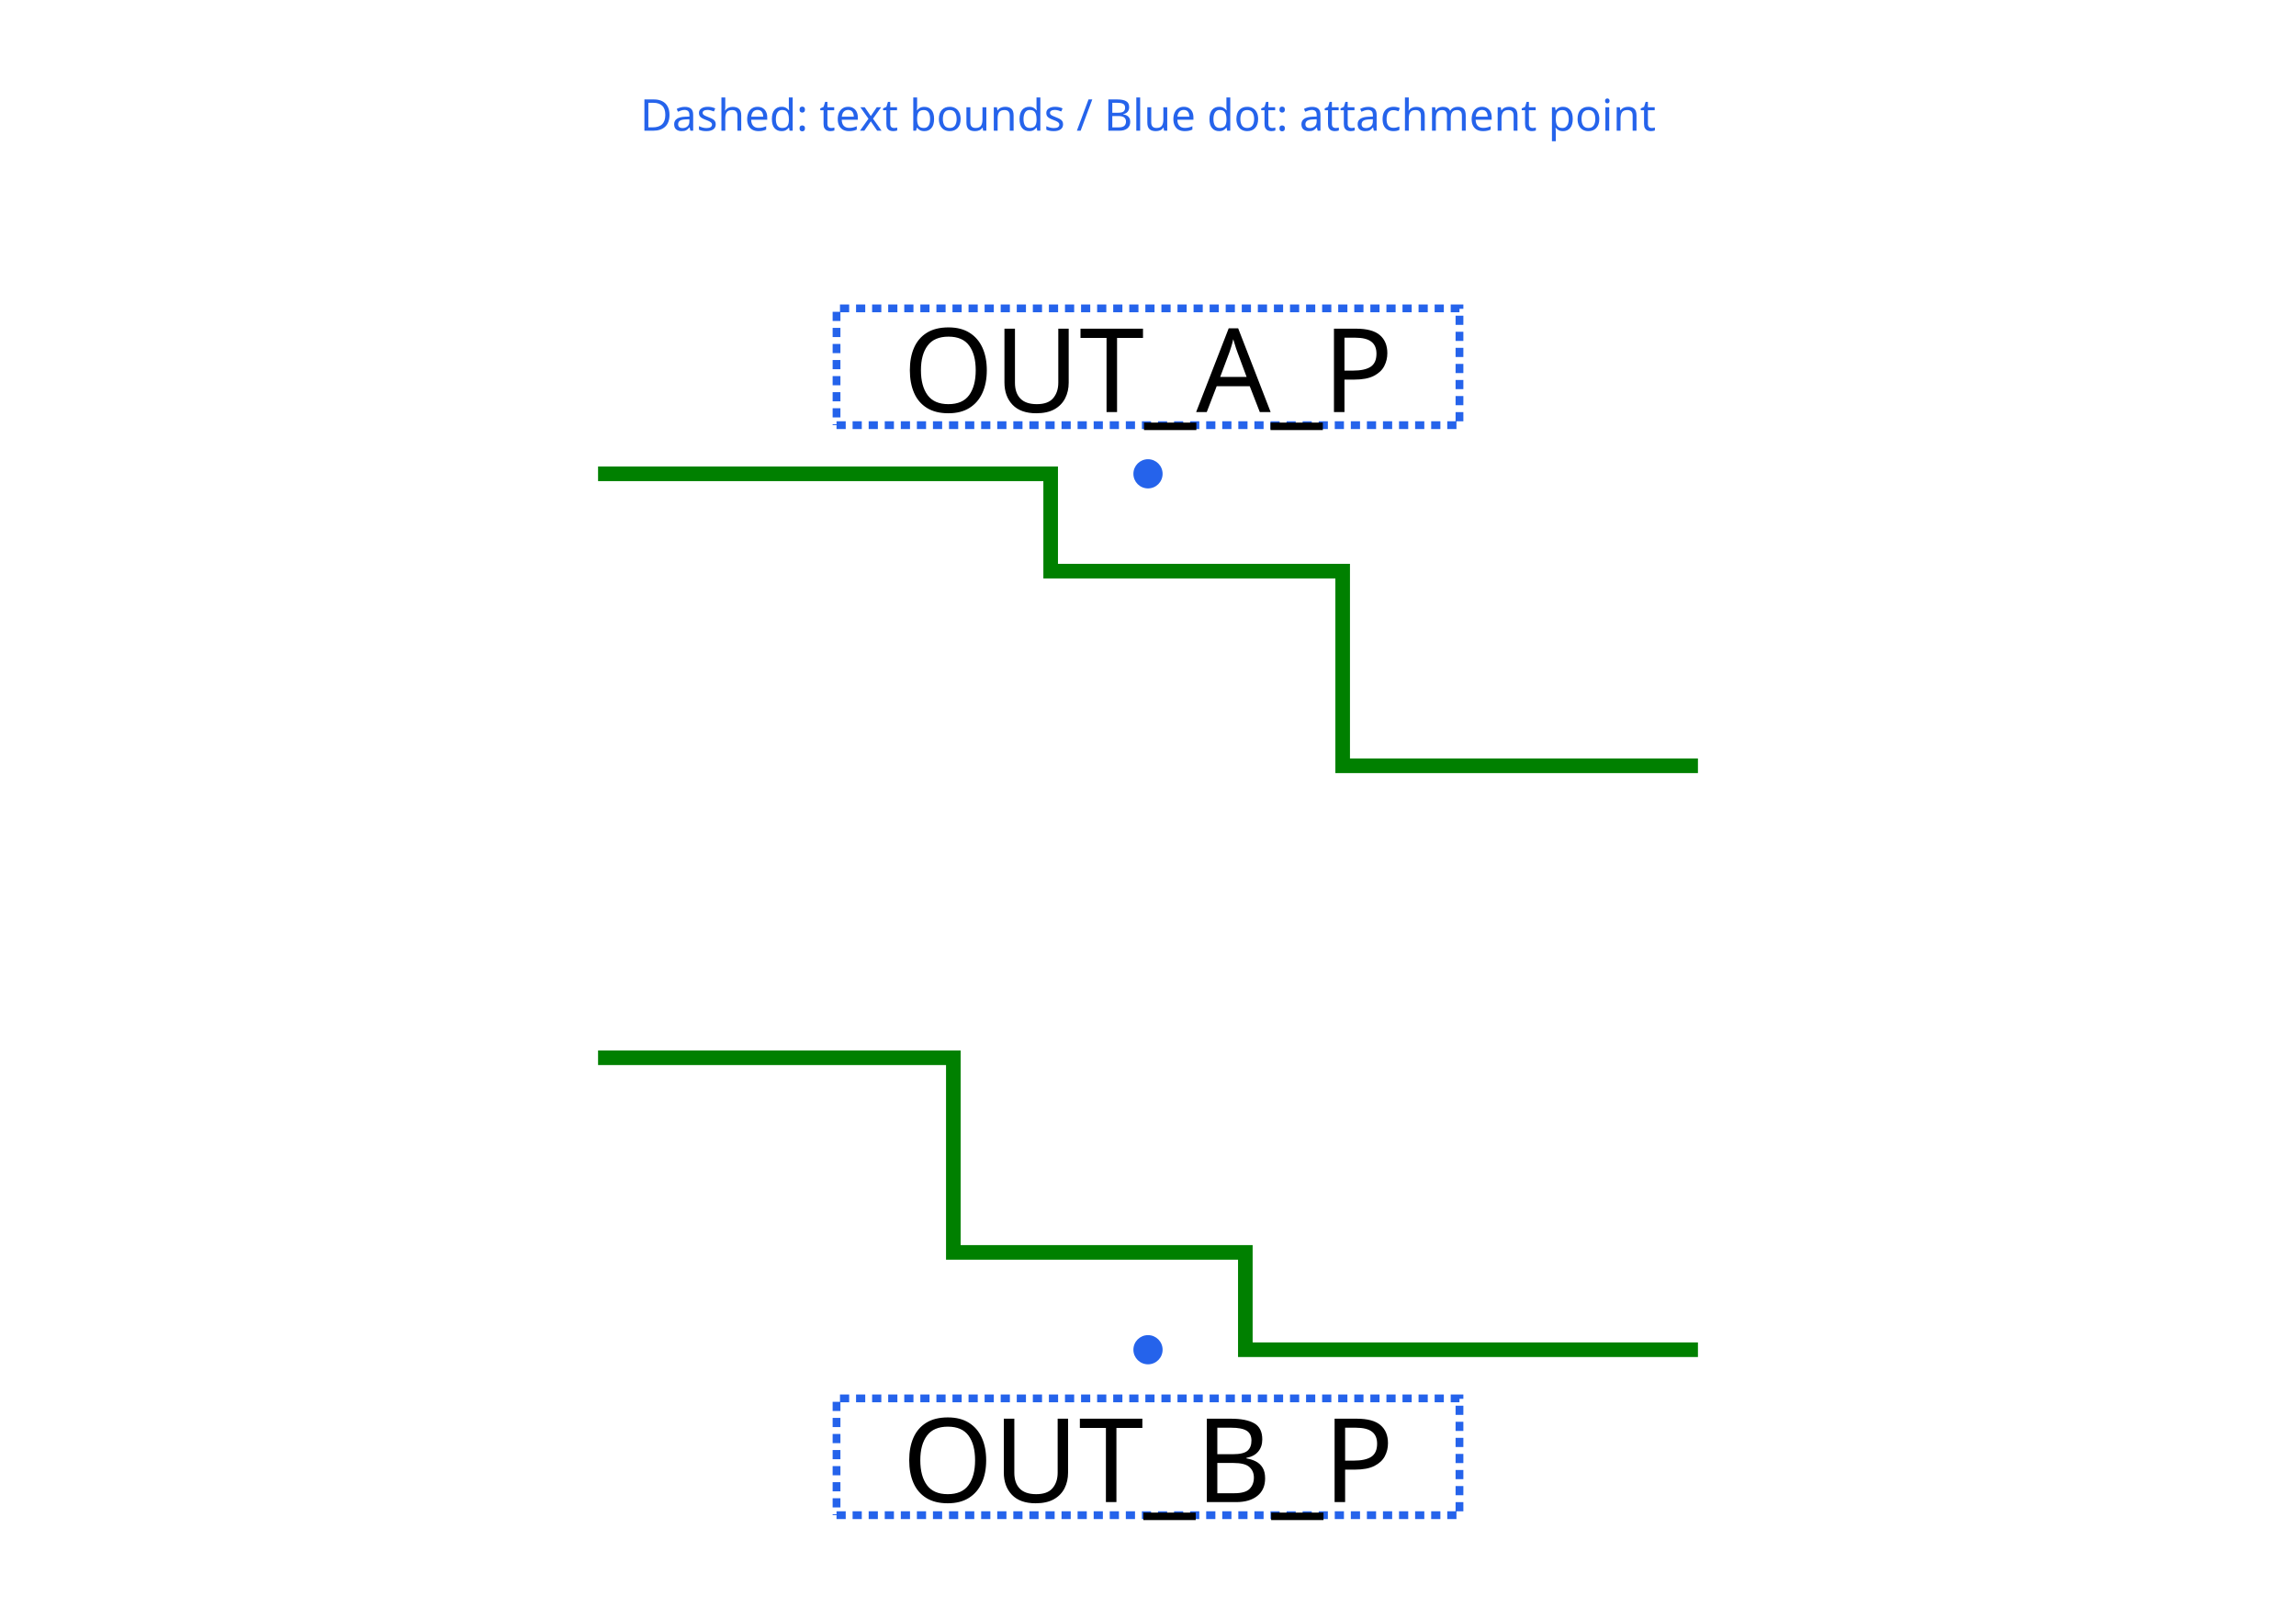
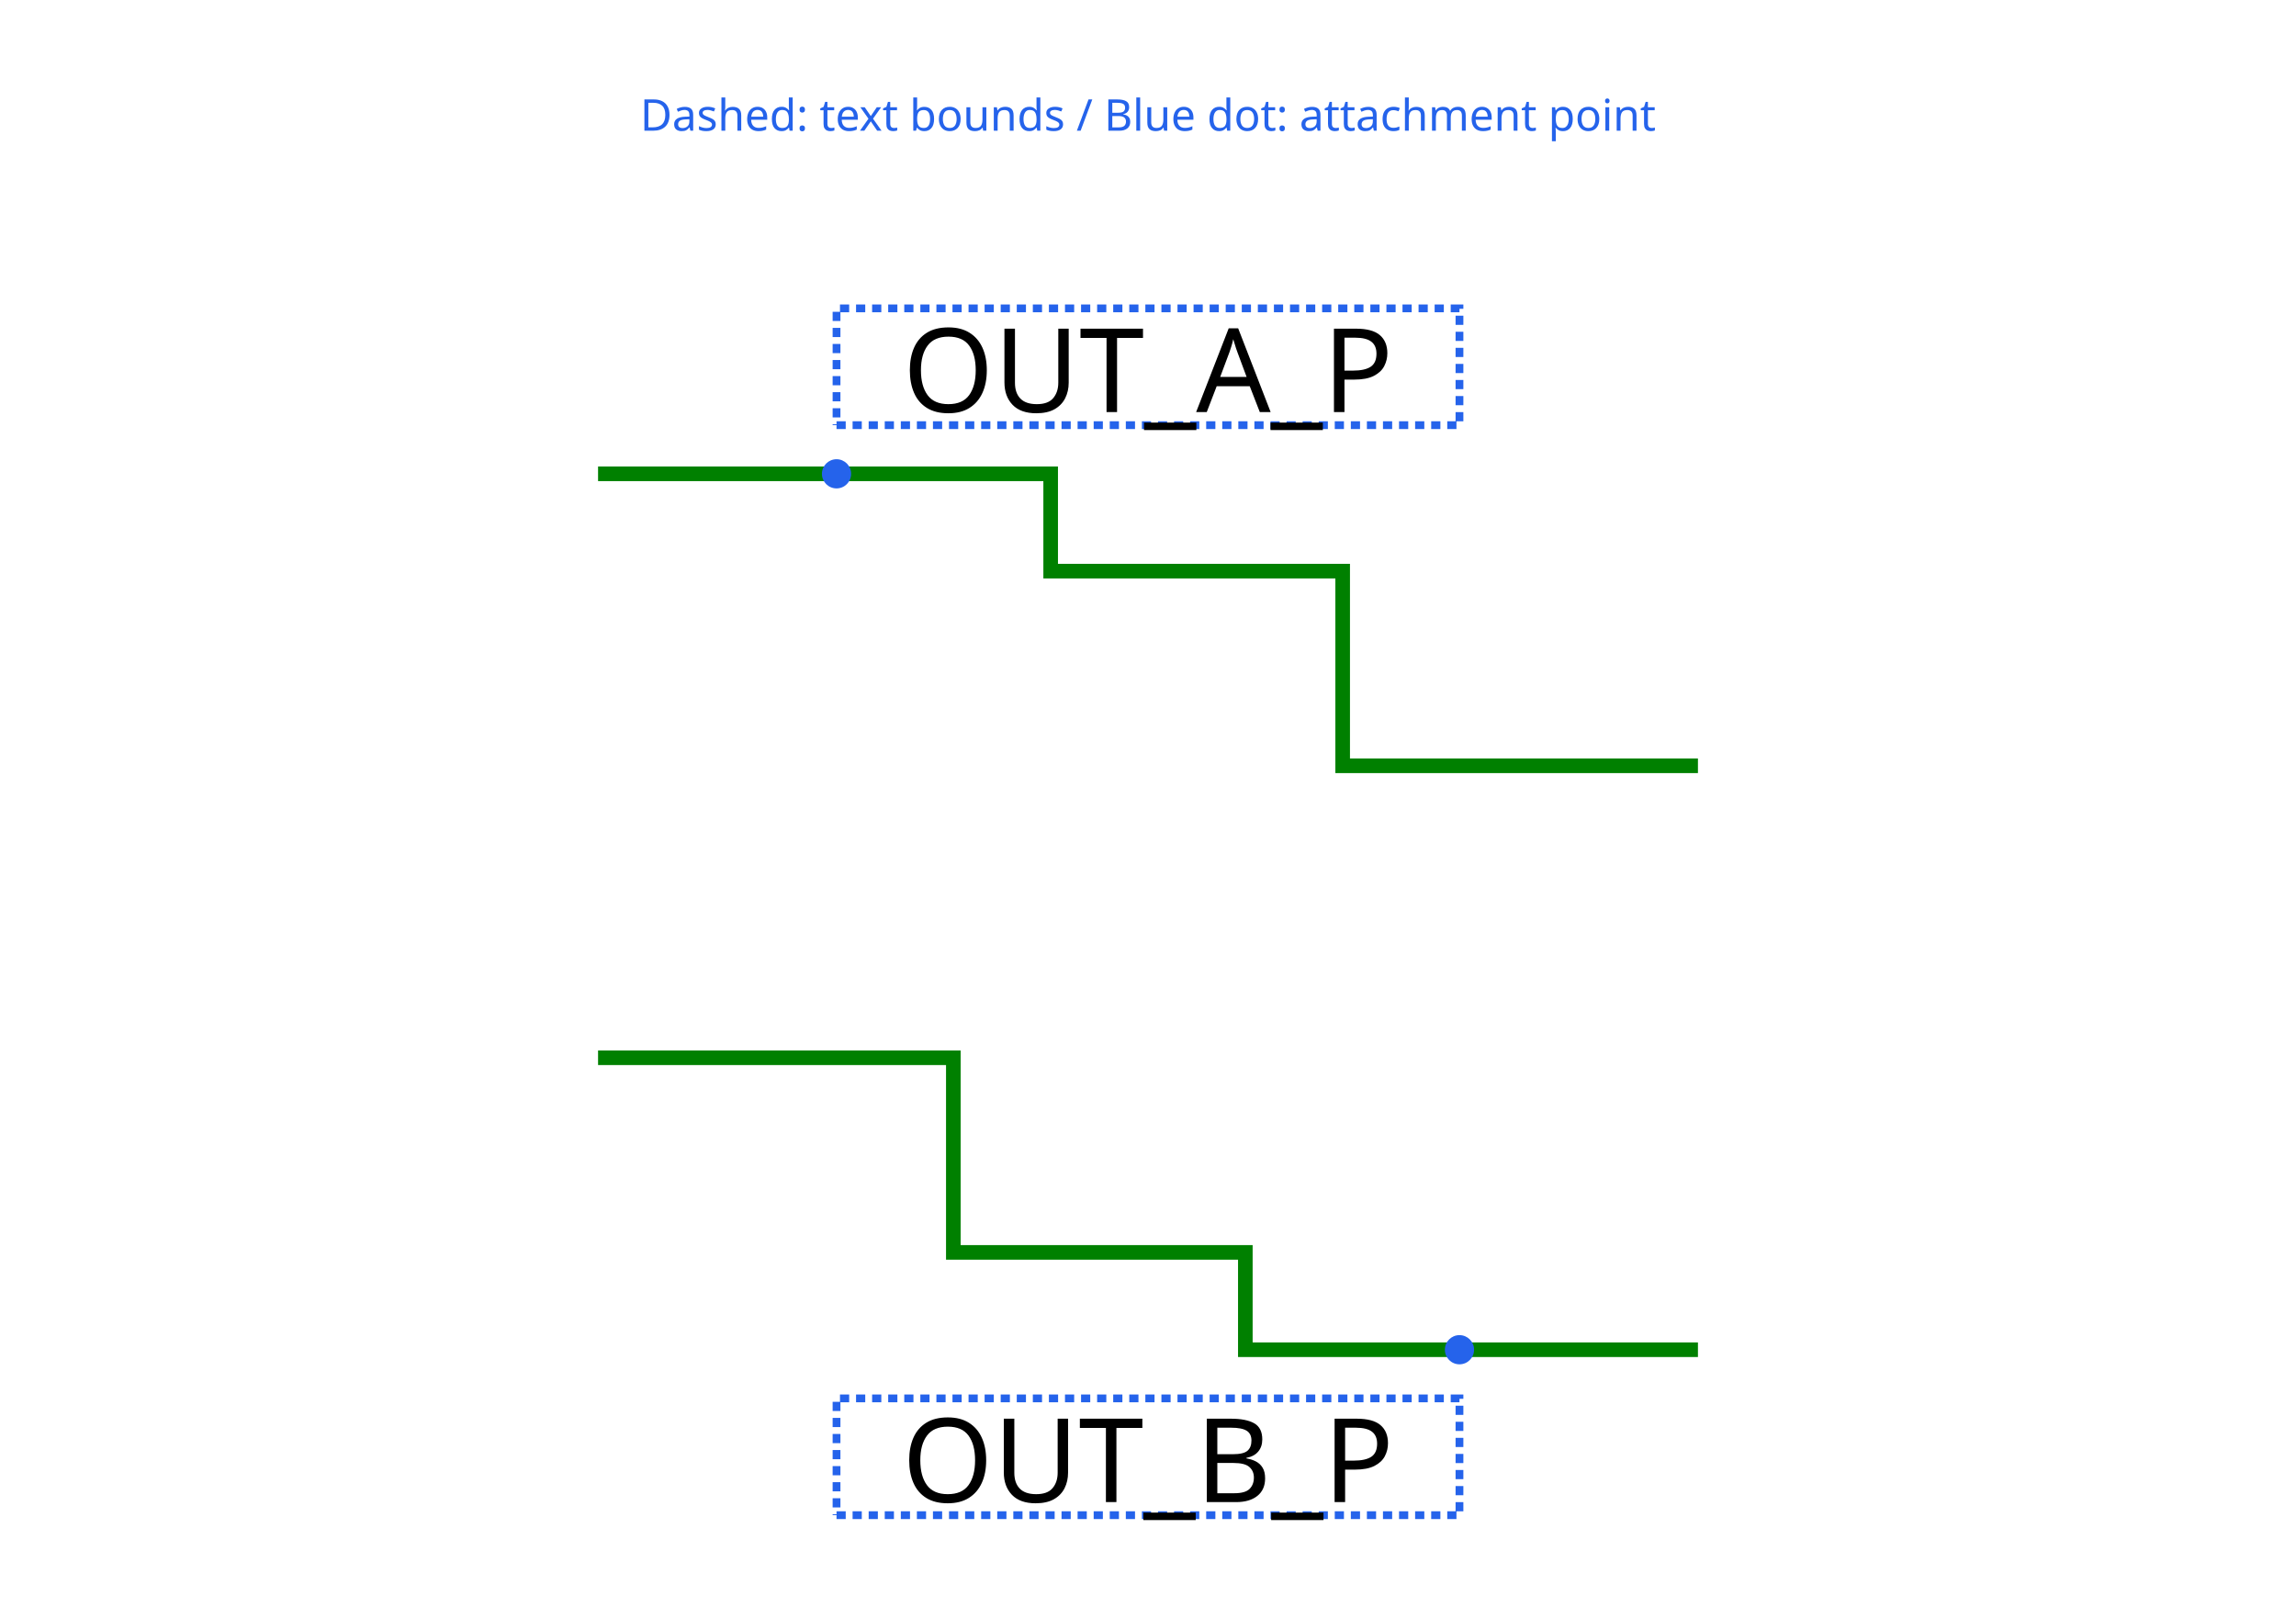
<svg xmlns="http://www.w3.org/2000/svg" width="1000" height="700" viewBox="0 0 1000 700">
  <rect width="100%" height="100%" fill="white" />
  <g>
    <polyline data-points="3.175,2.3000000000000007 2.81,2.3000000000000007 2.81,2.500000000000001 2.51,2.500000000000001 2.51,2.600000000000001 2.045,2.600000000000001" data-type="line" data-label="" points="739.521,333.573 584.786,333.573 584.786,248.786 457.607,248.786 457.607,206.393 260.479,206.393" fill="none" stroke="green" stroke-width="6.359" />
  </g>
  <g>
    <polyline data-points="2.29,2.650000000000001 2.9299999999999997,2.650000000000001 2.9299999999999997,2.770000000000001 2.29,2.770000000000001 2.29,2.650000000000001" data-type="line" data-label="" points="364.342,185.197 635.658,185.197 635.658,134.325 364.342,134.325 364.342,185.197" fill="none" stroke="#2563eb" stroke-width="3.391" stroke-dasharray="4 3" />
  </g>
  <g>
    <polyline data-points="3.175,1.7000000000000004 2.71,1.7000000000000004 2.71,1.8000000000000003 2.4099999999999997,1.8000000000000003 2.4099999999999997,2.0000000000000004 2.045,2.0000000000000004" data-type="line" data-label="" points="739.521,587.932 542.393,587.932 542.393,545.538 415.214,545.538 415.214,460.752 260.479,460.752" fill="none" stroke="green" stroke-width="6.359" />
  </g>
  <g>
    <polyline data-points="2.29,1.5300000000000002 2.9299999999999997,1.5300000000000002 2.9299999999999997,1.6500000000000004 2.29,1.6500000000000004 2.29,1.5300000000000002" data-type="line" data-label="" points="364.342,660 635.658,660 635.658,609.128 364.342,609.128 364.342,660" fill="none" stroke="#2563eb" stroke-width="3.391" stroke-dasharray="4 3" />
  </g>
-   <circle data-type="circle" data-label="" data-x="2.61" data-y="2.600000000000001" cx="500" cy="206.393" r="6.359" fill="#2563eb" stroke="black" stroke-width="0.002" />
-   <circle data-type="circle" data-label="" data-x="2.61" data-y="1.7000000000000004" cx="500" cy="587.932" r="6.359" fill="#2563eb" stroke="black" stroke-width="0.002" />
+   <circle data-type="circle" data-label="" data-x="2.29" data-y="2.600000000000001" cx="364.342" cy="206.393" r="6.359" fill="#2563eb" stroke="black" stroke-width="0.002" />
+   <circle data-type="circle" data-label="" data-x="2.9299999999999997" data-y="1.7000000000000004" cx="635.658" cy="587.932" r="6.359" fill="#2563eb" stroke="black" stroke-width="0.002" />
  <text data-type="text" data-label="OUT_A_P" data-x="2.61" data-y="2.710000000000001" x="500" y="159.761" fill="black" font-size="50.872" font-family="sans-serif" text-anchor="middle" dominant-baseline="central">OUT_A_P</text>
  <text data-type="text" data-label="OUT_B_P" data-x="2.61" data-y="1.5900000000000003" x="500" y="634.564" fill="black" font-size="50.872" font-family="sans-serif" text-anchor="middle" dominant-baseline="central">OUT_B_P</text>
  <text data-type="text" data-label="Dashed: text bounds / Blue dot: attachment point" data-x="2.61" data-y="2.970000000000001" x="500" y="49.538" fill="#2563eb" font-size="19.077" font-family="sans-serif" text-anchor="middle" dominant-baseline="central">Dashed: text bounds / Blue dot: attachment point</text>
  <g id="crosshair" style="display: none">
    <line id="crosshair-h" y1="0" y2="700" stroke="#666" stroke-width="0.5" />
    <line id="crosshair-v" x1="0" x2="1000" stroke="#666" stroke-width="0.5" />
    <text id="coordinates" font-family="monospace" font-size="12" fill="#666" />
  </g>
</svg>
